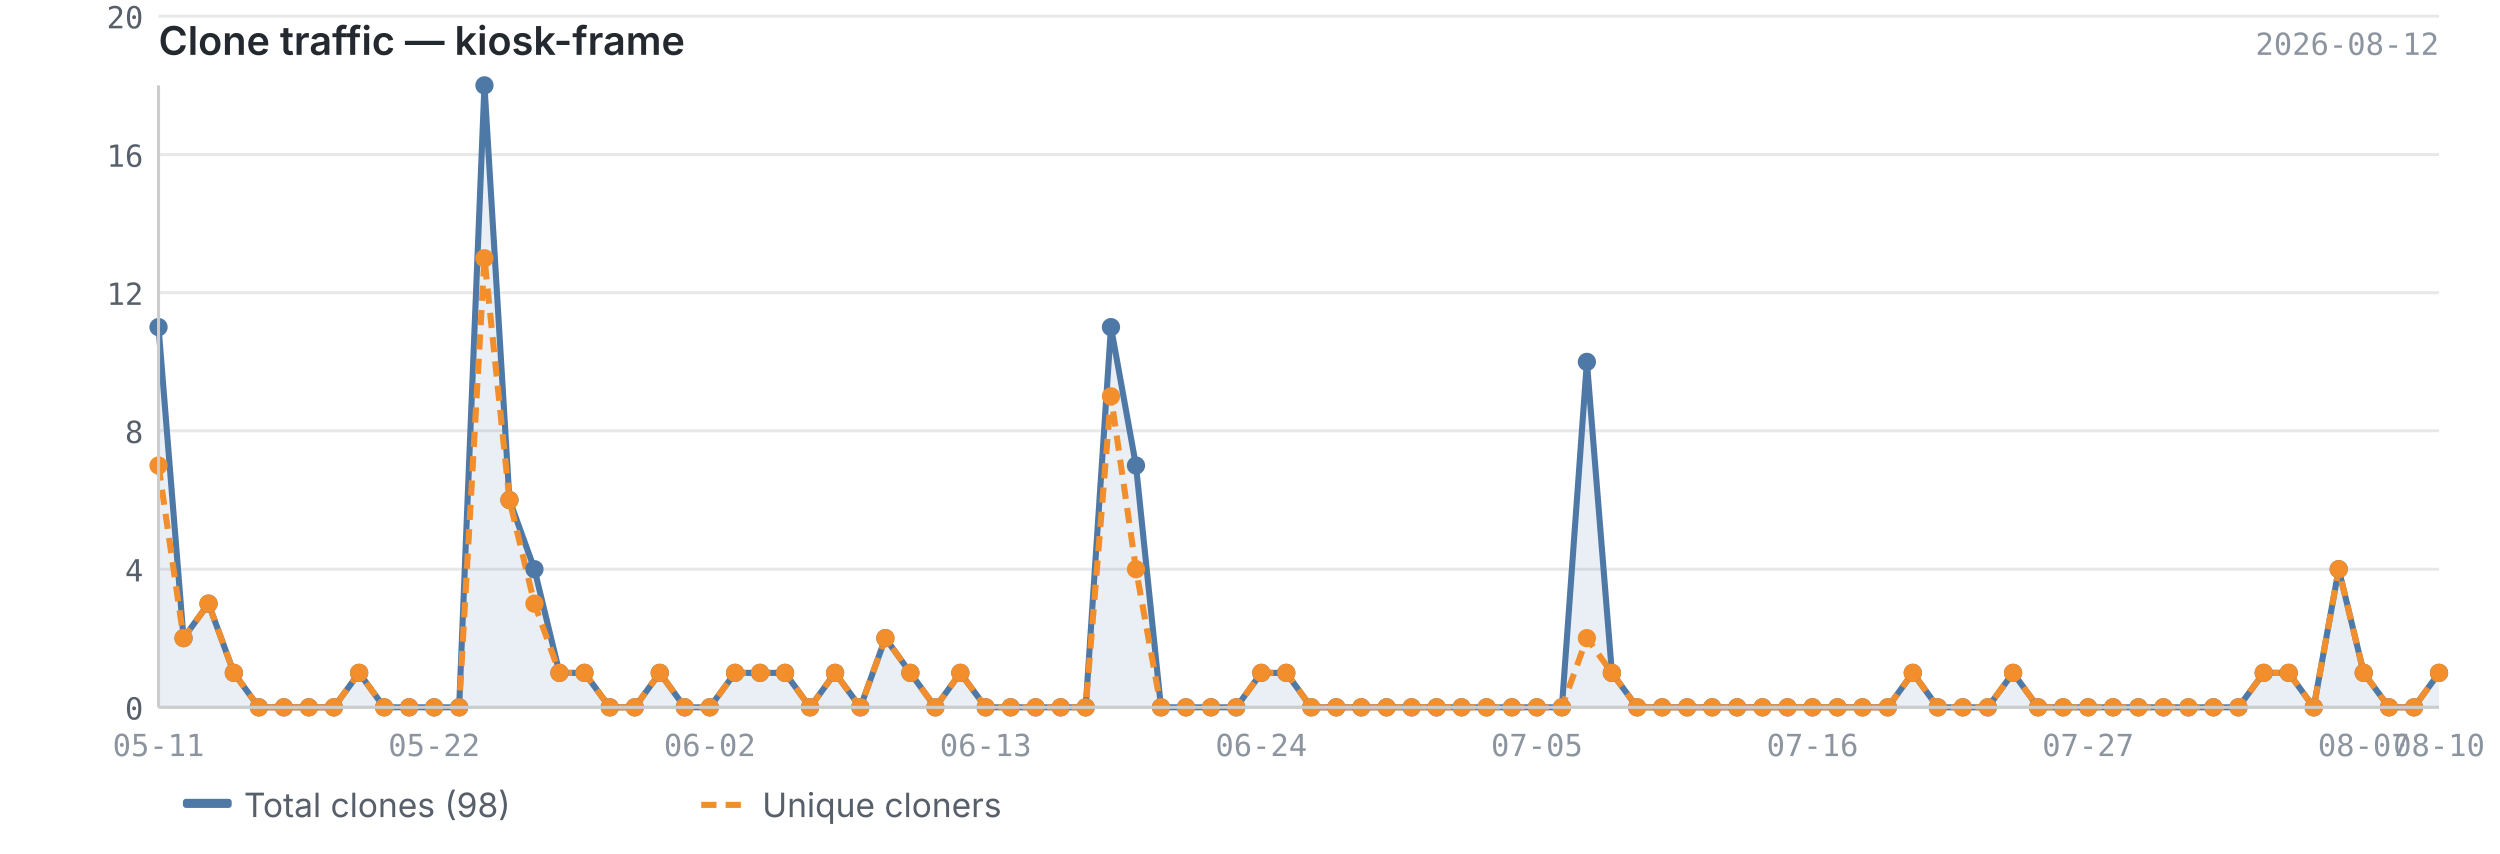
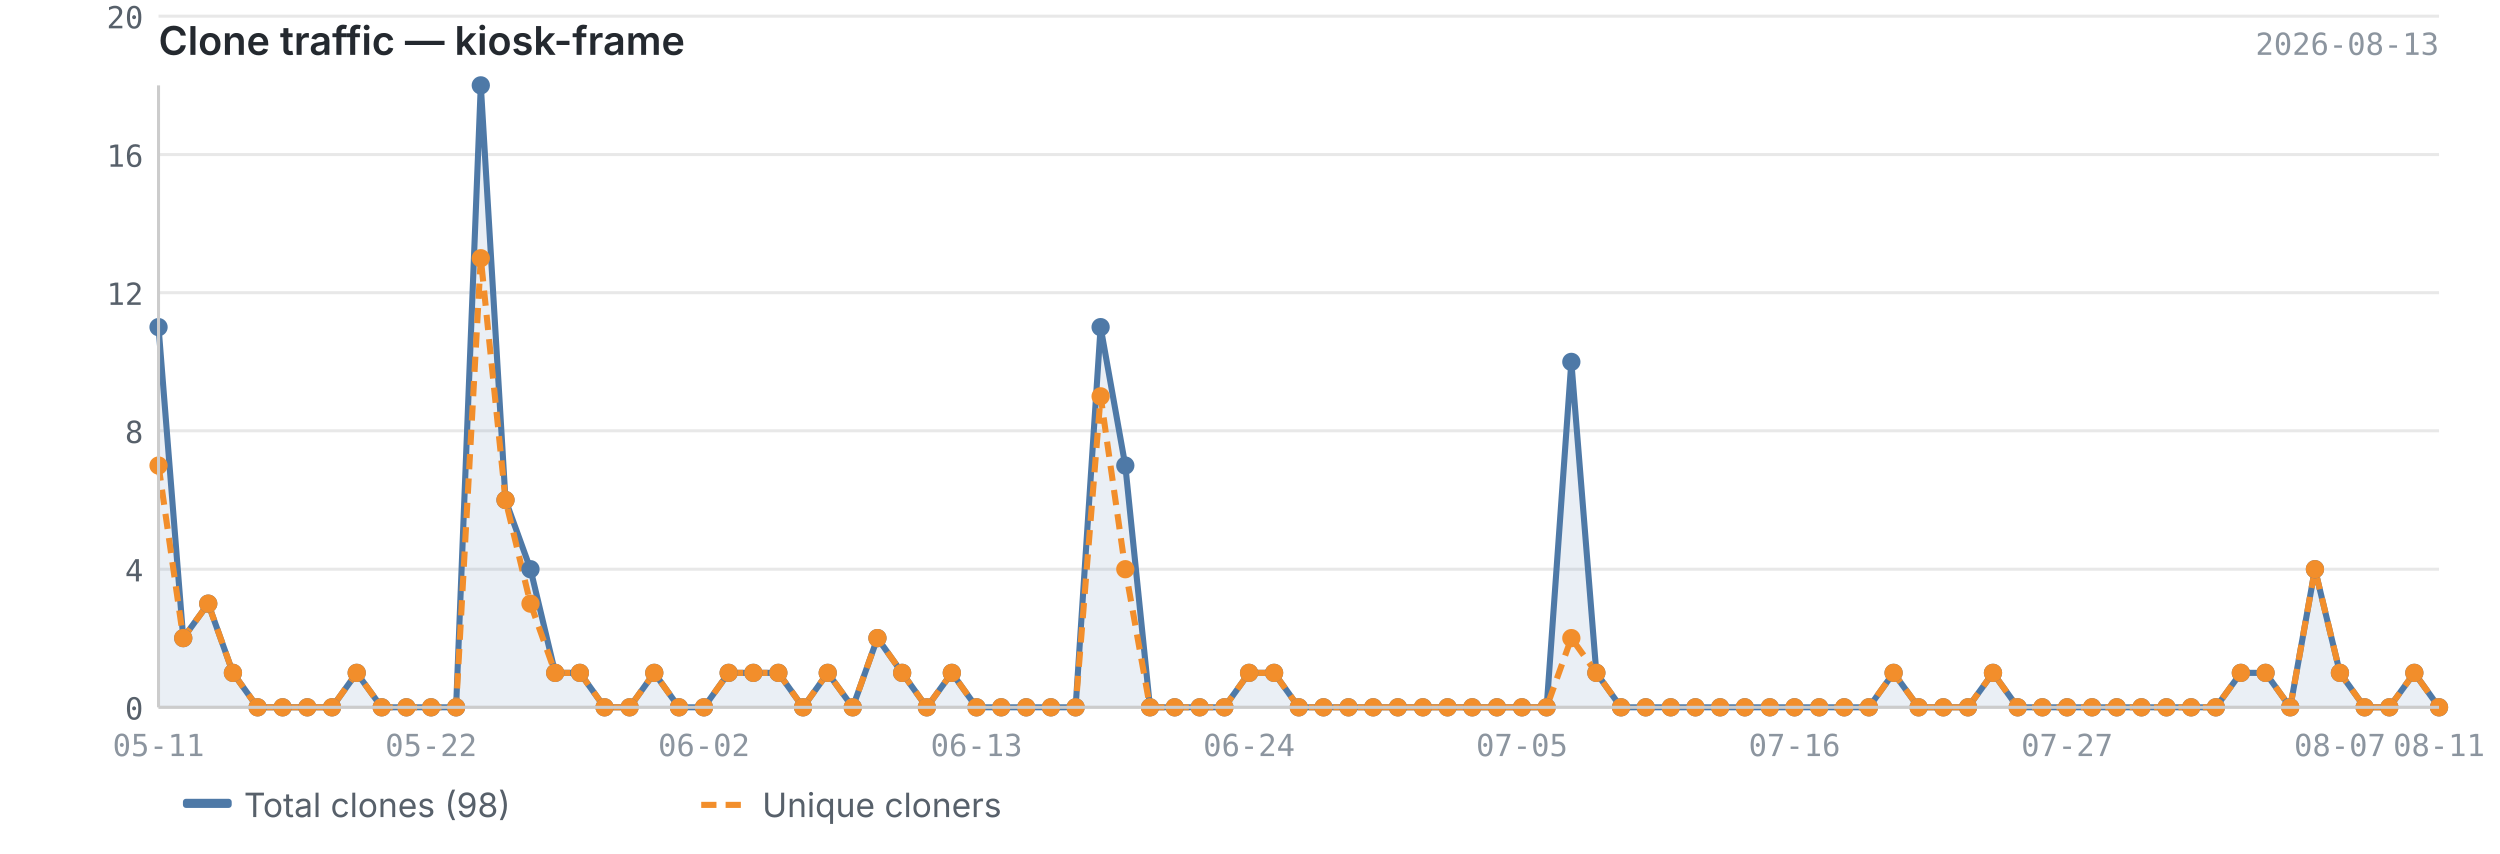
<svg xmlns="http://www.w3.org/2000/svg" viewBox="0 0 820 280" width="820" height="280">
  <text x="52" y="18" font-size="13" font-weight="600" fill="#24292f" font-family="-apple-system, BlinkMacSystemFont, 'Segoe UI', sans-serif">Clone traffic — kiosk-frame</text>
-   <text x="800" y="18" font-size="10" fill="#8c959f" font-family="ui-monospace, SFMono-Regular, 'SF Mono', Menlo, monospace" text-anchor="end">2026-08-12</text>
+   <text x="800" y="18" font-size="10" fill="#8c959f" font-family="ui-monospace, SFMono-Regular, 'SF Mono', Menlo, monospace" text-anchor="end">2026-08-13</text>
  <line x1="52" y1="232.0" x2="800" y2="232.0" stroke="#e8e8e8" stroke-width="1" />
  <line x1="52" y1="186.7" x2="800" y2="186.7" stroke="#e8e8e8" stroke-width="1" />
  <line x1="52" y1="141.3" x2="800" y2="141.3" stroke="#e8e8e8" stroke-width="1" />
  <line x1="52" y1="96.0" x2="800" y2="96.0" stroke="#e8e8e8" stroke-width="1" />
  <line x1="52" y1="50.7" x2="800" y2="50.7" stroke="#e8e8e8" stroke-width="1" />
  <line x1="52" y1="5.3" x2="800" y2="5.3" stroke="#e8e8e8" stroke-width="1" />
-   <path d="M52.0,107.3 L52.0,107.3 L60.2,209.3 L68.4,198.0 L76.7,220.7 L84.9,232.0 L93.1,232.0 L101.3,232.0 L109.5,232.0 L117.8,220.7 L126.0,232.0 L134.2,232.0 L142.4,232.0 L150.6,232.0 L158.9,28.0 L167.1,164.0 L175.3,186.7 L183.5,220.7 L191.7,220.7 L200.0,232.0 L208.2,232.0 L216.4,220.7 L224.6,232.0 L232.8,232.0 L241.1,220.7 L249.3,220.7 L257.5,220.7 L265.7,232.0 L273.9,220.7 L282.2,232.0 L290.4,209.3 L298.6,220.7 L306.8,232.0 L315.0,220.7 L323.3,232.0 L331.5,232.0 L339.7,232.0 L347.9,232.0 L356.1,232.0 L364.4,107.3 L372.6,152.7 L380.8,232.0 L389.0,232.0 L397.2,232.0 L405.5,232.0 L413.7,220.7 L421.9,220.7 L430.1,232.0 L438.3,232.0 L446.5,232.0 L454.8,232.0 L463.0,232.0 L471.2,232.0 L479.4,232.0 L487.6,232.0 L495.9,232.0 L504.1,232.0 L512.3,232.0 L520.5,118.7 L528.7,220.7 L537.0,232.0 L545.2,232.0 L553.4,232.0 L561.6,232.0 L569.8,232.0 L578.1,232.0 L586.3,232.0 L594.5,232.0 L602.7,232.0 L610.9,232.0 L619.2,232.0 L627.4,220.7 L635.6,232.0 L643.8,232.0 L652.0,232.0 L660.3,220.7 L668.5,232.0 L676.7,232.0 L684.9,232.0 L693.1,232.0 L701.4,232.0 L709.6,232.0 L717.8,232.0 L726.0,232.0 L734.2,232.0 L742.5,220.7 L750.7,220.7 L758.9,232.0 L767.1,186.7 L775.3,220.7 L783.6,232.0 L791.8,232.0 L800.0,220.7 L800.0,232.0 L52.0,232.0Z" fill="#4e79a7" opacity="0.12" />
-   <polyline points="52.0,107.3 60.2,209.3 68.4,198.0 76.7,220.7 84.9,232.0 93.1,232.0 101.3,232.0 109.5,232.0 117.8,220.7 126.0,232.0 134.2,232.0 142.4,232.0 150.6,232.0 158.9,28.0 167.1,164.0 175.3,186.7 183.5,220.7 191.7,220.7 200.0,232.0 208.2,232.0 216.4,220.7 224.6,232.0 232.8,232.0 241.1,220.7 249.3,220.7 257.5,220.7 265.7,232.0 273.9,220.7 282.2,232.0 290.4,209.3 298.6,220.7 306.8,232.0 315.0,220.7 323.3,232.0 331.5,232.0 339.7,232.0 347.9,232.0 356.1,232.0 364.4,107.3 372.6,152.7 380.8,232.0 389.0,232.0 397.2,232.0 405.5,232.0 413.7,220.7 421.9,220.7 430.1,232.0 438.3,232.0 446.5,232.0 454.8,232.0 463.0,232.0 471.2,232.0 479.4,232.0 487.6,232.0 495.9,232.0 504.1,232.0 512.3,232.0 520.5,118.7 528.7,220.7 537.0,232.0 545.2,232.0 553.4,232.0 561.6,232.0 569.8,232.0 578.1,232.0 586.3,232.0 594.5,232.0 602.7,232.0 610.9,232.0 619.2,232.0 627.4,220.7 635.6,232.0 643.8,232.0 652.0,232.0 660.3,220.7 668.5,232.0 676.7,232.0 684.9,232.0 693.1,232.0 701.4,232.0 709.6,232.0 717.8,232.0 726.0,232.0 734.2,232.0 742.5,220.7 750.7,220.7 758.9,232.0 767.1,186.7 775.3,220.7 783.6,232.0 791.8,232.0 800.0,220.7" fill="none" stroke="#4e79a7" stroke-width="2" stroke-linejoin="round" />
-   <polyline points="52.0,152.7 60.2,209.3 68.4,198.0 76.7,220.7 84.9,232.0 93.1,232.0 101.3,232.0 109.5,232.0 117.8,220.7 126.0,232.0 134.2,232.0 142.4,232.0 150.6,232.0 158.9,84.7 167.1,164.0 175.3,198.0 183.5,220.7 191.7,220.7 200.0,232.0 208.2,232.0 216.4,220.7 224.6,232.0 232.8,232.0 241.1,220.7 249.3,220.7 257.5,220.7 265.7,232.0 273.9,220.7 282.2,232.0 290.4,209.3 298.6,220.7 306.8,232.0 315.0,220.7 323.3,232.0 331.5,232.0 339.7,232.0 347.9,232.0 356.1,232.0 364.4,130.0 372.6,186.7 380.8,232.0 389.0,232.0 397.2,232.0 405.5,232.0 413.7,220.7 421.9,220.7 430.1,232.0 438.3,232.0 446.5,232.0 454.8,232.0 463.0,232.0 471.2,232.0 479.4,232.0 487.6,232.0 495.9,232.0 504.1,232.0 512.3,232.0 520.5,209.3 528.7,220.7 537.0,232.0 545.2,232.0 553.4,232.0 561.6,232.0 569.8,232.0 578.1,232.0 586.3,232.0 594.5,232.0 602.7,232.0 610.9,232.0 619.2,232.0 627.4,220.7 635.6,232.0 643.8,232.0 652.0,232.0 660.3,220.7 668.5,232.0 676.7,232.0 684.9,232.0 693.1,232.0 701.4,232.0 709.6,232.0 717.8,232.0 726.0,232.0 734.2,232.0 742.5,220.7 750.7,220.7 758.9,232.0 767.1,186.7 775.3,220.7 783.6,232.0 791.8,232.0 800.0,220.7" fill="none" stroke="#f28e2b" stroke-width="2" stroke-linejoin="round" stroke-dasharray="5,3" />
+   <path d="M52.0,107.3 L52.0,107.3 L60.1,209.3 L68.3,198.0 L76.4,220.7 L84.5,232.0 L92.7,232.0 L100.8,232.0 L108.9,232.0 L117.0,220.7 L125.2,232.0 L133.3,232.0 L141.4,232.0 L149.6,232.0 L157.7,28.0 L165.8,164.0 L174.0,186.7 L182.1,220.7 L190.2,220.7 L198.3,232.0 L206.5,232.0 L214.6,220.7 L222.7,232.0 L230.9,232.0 L239.0,220.7 L247.1,220.7 L255.3,220.7 L263.4,232.0 L271.5,220.7 L279.7,232.0 L287.8,209.3 L295.9,220.7 L304.0,232.0 L312.2,220.7 L320.3,232.0 L328.4,232.0 L336.6,232.0 L344.7,232.0 L352.8,232.0 L361.0,107.3 L369.1,152.7 L377.2,232.0 L385.3,232.0 L393.5,232.0 L401.6,232.0 L409.7,220.7 L417.9,220.7 L426.0,232.0 L434.1,232.0 L442.3,232.0 L450.4,232.0 L458.5,232.0 L466.7,232.0 L474.8,232.0 L482.9,232.0 L491.0,232.0 L499.2,232.0 L507.3,232.0 L515.4,118.7 L523.6,220.7 L531.7,232.0 L539.8,232.0 L548.0,232.0 L556.1,232.0 L564.2,232.0 L572.3,232.0 L580.5,232.0 L588.6,232.0 L596.7,232.0 L604.9,232.0 L613.0,232.0 L621.1,220.7 L629.3,232.0 L637.4,232.0 L645.5,232.0 L653.7,220.7 L661.8,232.0 L669.9,232.0 L678.0,232.0 L686.2,232.0 L694.3,232.0 L702.4,232.0 L710.6,232.0 L718.7,232.0 L726.8,232.0 L735.0,220.7 L743.1,220.7 L751.2,232.0 L759.3,186.7 L767.5,220.7 L775.6,232.0 L783.7,232.0 L791.9,220.7 L800.0,232.0 L800.0,232.0 L52.0,232.0Z" fill="#4e79a7" opacity="0.12" />
+   <polyline points="52.0,107.3 60.1,209.3 68.3,198.0 76.4,220.7 84.5,232.0 92.7,232.0 100.8,232.0 108.9,232.0 117.0,220.7 125.2,232.0 133.3,232.0 141.4,232.0 149.6,232.0 157.7,28.0 165.8,164.0 174.0,186.7 182.1,220.7 190.2,220.7 198.3,232.0 206.5,232.0 214.6,220.7 222.7,232.0 230.9,232.0 239.0,220.7 247.1,220.7 255.3,220.7 263.4,232.0 271.5,220.7 279.7,232.0 287.8,209.3 295.9,220.7 304.0,232.0 312.2,220.7 320.3,232.0 328.4,232.0 336.6,232.0 344.7,232.0 352.8,232.0 361.0,107.3 369.1,152.7 377.2,232.0 385.3,232.0 393.5,232.0 401.6,232.0 409.7,220.7 417.9,220.7 426.0,232.0 434.1,232.0 442.3,232.0 450.4,232.0 458.5,232.0 466.7,232.0 474.8,232.0 482.9,232.0 491.0,232.0 499.2,232.0 507.3,232.0 515.4,118.7 523.6,220.7 531.7,232.0 539.8,232.0 548.0,232.0 556.1,232.0 564.2,232.0 572.3,232.0 580.5,232.0 588.6,232.0 596.7,232.0 604.9,232.0 613.0,232.0 621.1,220.7 629.3,232.0 637.4,232.0 645.5,232.0 653.7,220.7 661.8,232.0 669.9,232.0 678.0,232.0 686.2,232.0 694.3,232.0 702.4,232.0 710.6,232.0 718.7,232.0 726.8,232.0 735.0,220.7 743.1,220.7 751.2,232.0 759.3,186.7 767.5,220.7 775.6,232.0 783.7,232.0 791.9,220.7 800.0,232.0" fill="none" stroke="#4e79a7" stroke-width="2" stroke-linejoin="round" />
+   <polyline points="52.0,152.7 60.1,209.3 68.3,198.0 76.4,220.7 84.5,232.0 92.7,232.0 100.8,232.0 108.9,232.0 117.0,220.7 125.2,232.0 133.3,232.0 141.4,232.0 149.6,232.0 157.7,84.7 165.8,164.0 174.0,198.0 182.1,220.7 190.2,220.7 198.3,232.0 206.5,232.0 214.6,220.7 222.7,232.0 230.9,232.0 239.0,220.7 247.1,220.7 255.3,220.7 263.4,232.0 271.5,220.7 279.7,232.0 287.8,209.3 295.9,220.7 304.0,232.0 312.2,220.7 320.3,232.0 328.4,232.0 336.6,232.0 344.7,232.0 352.8,232.0 361.0,130.0 369.1,186.7 377.2,232.0 385.3,232.0 393.5,232.0 401.6,232.0 409.7,220.7 417.9,220.7 426.0,232.0 434.1,232.0 442.3,232.0 450.4,232.0 458.5,232.0 466.7,232.0 474.8,232.0 482.9,232.0 491.0,232.0 499.2,232.0 507.3,232.0 515.4,209.3 523.6,220.7 531.7,232.0 539.8,232.0 548.0,232.0 556.1,232.0 564.2,232.0 572.3,232.0 580.5,232.0 588.6,232.0 596.7,232.0 604.9,232.0 613.0,232.0 621.1,220.7 629.3,232.0 637.4,232.0 645.5,232.0 653.7,220.7 661.8,232.0 669.9,232.0 678.0,232.0 686.2,232.0 694.3,232.0 702.4,232.0 710.6,232.0 718.7,232.0 726.8,232.0 735.0,220.7 743.1,220.7 751.2,232.0 759.3,186.7 767.5,220.7 775.6,232.0 783.7,232.0 791.9,220.7 800.0,232.0" fill="none" stroke="#f28e2b" stroke-width="2" stroke-linejoin="round" stroke-dasharray="5,3" />
  <circle cx="52.0" cy="107.3" r="3" fill="#4e79a7" />
-   <circle cx="60.2" cy="209.3" r="3" fill="#4e79a7" />
-   <circle cx="68.4" cy="198.0" r="3" fill="#4e79a7" />
-   <circle cx="76.7" cy="220.7" r="3" fill="#4e79a7" />
-   <circle cx="84.9" cy="232.0" r="3" fill="#4e79a7" />
-   <circle cx="93.1" cy="232.0" r="3" fill="#4e79a7" />
-   <circle cx="101.3" cy="232.0" r="3" fill="#4e79a7" />
-   <circle cx="109.5" cy="232.0" r="3" fill="#4e79a7" />
-   <circle cx="117.8" cy="220.7" r="3" fill="#4e79a7" />
-   <circle cx="126.0" cy="232.0" r="3" fill="#4e79a7" />
-   <circle cx="134.2" cy="232.0" r="3" fill="#4e79a7" />
-   <circle cx="142.4" cy="232.0" r="3" fill="#4e79a7" />
-   <circle cx="150.6" cy="232.0" r="3" fill="#4e79a7" />
-   <circle cx="158.9" cy="28.0" r="3" fill="#4e79a7" />
-   <circle cx="167.1" cy="164.0" r="3" fill="#4e79a7" />
-   <circle cx="175.3" cy="186.7" r="3" fill="#4e79a7" />
-   <circle cx="183.5" cy="220.7" r="3" fill="#4e79a7" />
-   <circle cx="191.7" cy="220.7" r="3" fill="#4e79a7" />
-   <circle cx="200.0" cy="232.0" r="3" fill="#4e79a7" />
-   <circle cx="208.2" cy="232.0" r="3" fill="#4e79a7" />
-   <circle cx="216.4" cy="220.7" r="3" fill="#4e79a7" />
-   <circle cx="224.6" cy="232.0" r="3" fill="#4e79a7" />
-   <circle cx="232.8" cy="232.0" r="3" fill="#4e79a7" />
-   <circle cx="241.1" cy="220.7" r="3" fill="#4e79a7" />
-   <circle cx="249.3" cy="220.7" r="3" fill="#4e79a7" />
-   <circle cx="257.5" cy="220.7" r="3" fill="#4e79a7" />
-   <circle cx="265.7" cy="232.0" r="3" fill="#4e79a7" />
-   <circle cx="273.9" cy="220.7" r="3" fill="#4e79a7" />
-   <circle cx="282.2" cy="232.0" r="3" fill="#4e79a7" />
-   <circle cx="290.4" cy="209.3" r="3" fill="#4e79a7" />
-   <circle cx="298.6" cy="220.7" r="3" fill="#4e79a7" />
-   <circle cx="306.8" cy="232.0" r="3" fill="#4e79a7" />
-   <circle cx="315.0" cy="220.7" r="3" fill="#4e79a7" />
-   <circle cx="323.3" cy="232.0" r="3" fill="#4e79a7" />
-   <circle cx="331.5" cy="232.0" r="3" fill="#4e79a7" />
-   <circle cx="339.7" cy="232.0" r="3" fill="#4e79a7" />
-   <circle cx="347.9" cy="232.0" r="3" fill="#4e79a7" />
-   <circle cx="356.1" cy="232.0" r="3" fill="#4e79a7" />
-   <circle cx="364.4" cy="107.3" r="3" fill="#4e79a7" />
-   <circle cx="372.6" cy="152.7" r="3" fill="#4e79a7" />
-   <circle cx="380.8" cy="232.0" r="3" fill="#4e79a7" />
-   <circle cx="389.0" cy="232.0" r="3" fill="#4e79a7" />
-   <circle cx="397.2" cy="232.0" r="3" fill="#4e79a7" />
-   <circle cx="405.5" cy="232.0" r="3" fill="#4e79a7" />
-   <circle cx="413.7" cy="220.7" r="3" fill="#4e79a7" />
-   <circle cx="421.9" cy="220.7" r="3" fill="#4e79a7" />
-   <circle cx="430.1" cy="232.0" r="3" fill="#4e79a7" />
-   <circle cx="438.3" cy="232.0" r="3" fill="#4e79a7" />
-   <circle cx="446.5" cy="232.0" r="3" fill="#4e79a7" />
-   <circle cx="454.8" cy="232.0" r="3" fill="#4e79a7" />
-   <circle cx="463.0" cy="232.0" r="3" fill="#4e79a7" />
-   <circle cx="471.2" cy="232.0" r="3" fill="#4e79a7" />
-   <circle cx="479.4" cy="232.0" r="3" fill="#4e79a7" />
-   <circle cx="487.6" cy="232.0" r="3" fill="#4e79a7" />
-   <circle cx="495.9" cy="232.0" r="3" fill="#4e79a7" />
-   <circle cx="504.1" cy="232.0" r="3" fill="#4e79a7" />
-   <circle cx="512.3" cy="232.0" r="3" fill="#4e79a7" />
-   <circle cx="520.5" cy="118.7" r="3" fill="#4e79a7" />
-   <circle cx="528.7" cy="220.7" r="3" fill="#4e79a7" />
-   <circle cx="537.0" cy="232.0" r="3" fill="#4e79a7" />
-   <circle cx="545.2" cy="232.0" r="3" fill="#4e79a7" />
-   <circle cx="553.4" cy="232.0" r="3" fill="#4e79a7" />
-   <circle cx="561.6" cy="232.0" r="3" fill="#4e79a7" />
-   <circle cx="569.8" cy="232.0" r="3" fill="#4e79a7" />
-   <circle cx="578.1" cy="232.0" r="3" fill="#4e79a7" />
-   <circle cx="586.3" cy="232.0" r="3" fill="#4e79a7" />
-   <circle cx="594.5" cy="232.0" r="3" fill="#4e79a7" />
-   <circle cx="602.7" cy="232.0" r="3" fill="#4e79a7" />
-   <circle cx="610.9" cy="232.0" r="3" fill="#4e79a7" />
-   <circle cx="619.2" cy="232.0" r="3" fill="#4e79a7" />
-   <circle cx="627.4" cy="220.7" r="3" fill="#4e79a7" />
-   <circle cx="635.6" cy="232.0" r="3" fill="#4e79a7" />
-   <circle cx="643.8" cy="232.0" r="3" fill="#4e79a7" />
-   <circle cx="652.0" cy="232.0" r="3" fill="#4e79a7" />
-   <circle cx="660.3" cy="220.7" r="3" fill="#4e79a7" />
-   <circle cx="668.5" cy="232.0" r="3" fill="#4e79a7" />
-   <circle cx="676.7" cy="232.0" r="3" fill="#4e79a7" />
-   <circle cx="684.9" cy="232.0" r="3" fill="#4e79a7" />
-   <circle cx="693.1" cy="232.0" r="3" fill="#4e79a7" />
-   <circle cx="701.4" cy="232.0" r="3" fill="#4e79a7" />
-   <circle cx="709.6" cy="232.0" r="3" fill="#4e79a7" />
-   <circle cx="717.8" cy="232.0" r="3" fill="#4e79a7" />
-   <circle cx="726.0" cy="232.0" r="3" fill="#4e79a7" />
-   <circle cx="734.2" cy="232.0" r="3" fill="#4e79a7" />
-   <circle cx="742.5" cy="220.7" r="3" fill="#4e79a7" />
-   <circle cx="750.7" cy="220.7" r="3" fill="#4e79a7" />
-   <circle cx="758.9" cy="232.0" r="3" fill="#4e79a7" />
-   <circle cx="767.1" cy="186.7" r="3" fill="#4e79a7" />
-   <circle cx="775.3" cy="220.7" r="3" fill="#4e79a7" />
-   <circle cx="783.6" cy="232.0" r="3" fill="#4e79a7" />
-   <circle cx="791.8" cy="232.0" r="3" fill="#4e79a7" />
-   <circle cx="800.0" cy="220.7" r="3" fill="#4e79a7" />
+   <circle cx="60.1" cy="209.3" r="3" fill="#4e79a7" />
+   <circle cx="68.3" cy="198.0" r="3" fill="#4e79a7" />
+   <circle cx="76.4" cy="220.7" r="3" fill="#4e79a7" />
+   <circle cx="84.5" cy="232.0" r="3" fill="#4e79a7" />
+   <circle cx="92.7" cy="232.0" r="3" fill="#4e79a7" />
+   <circle cx="100.8" cy="232.0" r="3" fill="#4e79a7" />
+   <circle cx="108.9" cy="232.0" r="3" fill="#4e79a7" />
+   <circle cx="117.0" cy="220.7" r="3" fill="#4e79a7" />
+   <circle cx="125.2" cy="232.0" r="3" fill="#4e79a7" />
+   <circle cx="133.3" cy="232.0" r="3" fill="#4e79a7" />
+   <circle cx="141.4" cy="232.0" r="3" fill="#4e79a7" />
+   <circle cx="149.6" cy="232.0" r="3" fill="#4e79a7" />
+   <circle cx="157.7" cy="28.0" r="3" fill="#4e79a7" />
+   <circle cx="165.8" cy="164.0" r="3" fill="#4e79a7" />
+   <circle cx="174.0" cy="186.7" r="3" fill="#4e79a7" />
+   <circle cx="182.1" cy="220.7" r="3" fill="#4e79a7" />
+   <circle cx="190.2" cy="220.7" r="3" fill="#4e79a7" />
+   <circle cx="198.3" cy="232.0" r="3" fill="#4e79a7" />
+   <circle cx="206.5" cy="232.0" r="3" fill="#4e79a7" />
+   <circle cx="214.6" cy="220.7" r="3" fill="#4e79a7" />
+   <circle cx="222.7" cy="232.0" r="3" fill="#4e79a7" />
+   <circle cx="230.9" cy="232.0" r="3" fill="#4e79a7" />
+   <circle cx="239.0" cy="220.7" r="3" fill="#4e79a7" />
+   <circle cx="247.1" cy="220.7" r="3" fill="#4e79a7" />
+   <circle cx="255.3" cy="220.7" r="3" fill="#4e79a7" />
+   <circle cx="263.4" cy="232.0" r="3" fill="#4e79a7" />
+   <circle cx="271.5" cy="220.7" r="3" fill="#4e79a7" />
+   <circle cx="279.7" cy="232.0" r="3" fill="#4e79a7" />
+   <circle cx="287.8" cy="209.3" r="3" fill="#4e79a7" />
+   <circle cx="295.9" cy="220.7" r="3" fill="#4e79a7" />
+   <circle cx="304.0" cy="232.0" r="3" fill="#4e79a7" />
+   <circle cx="312.2" cy="220.7" r="3" fill="#4e79a7" />
+   <circle cx="320.3" cy="232.0" r="3" fill="#4e79a7" />
+   <circle cx="328.4" cy="232.0" r="3" fill="#4e79a7" />
+   <circle cx="336.6" cy="232.0" r="3" fill="#4e79a7" />
+   <circle cx="344.7" cy="232.0" r="3" fill="#4e79a7" />
+   <circle cx="352.8" cy="232.0" r="3" fill="#4e79a7" />
+   <circle cx="361.0" cy="107.3" r="3" fill="#4e79a7" />
+   <circle cx="369.1" cy="152.7" r="3" fill="#4e79a7" />
+   <circle cx="377.2" cy="232.0" r="3" fill="#4e79a7" />
+   <circle cx="385.3" cy="232.0" r="3" fill="#4e79a7" />
+   <circle cx="393.5" cy="232.0" r="3" fill="#4e79a7" />
+   <circle cx="401.6" cy="232.0" r="3" fill="#4e79a7" />
+   <circle cx="409.7" cy="220.7" r="3" fill="#4e79a7" />
+   <circle cx="417.9" cy="220.7" r="3" fill="#4e79a7" />
+   <circle cx="426.0" cy="232.0" r="3" fill="#4e79a7" />
+   <circle cx="434.1" cy="232.0" r="3" fill="#4e79a7" />
+   <circle cx="442.3" cy="232.0" r="3" fill="#4e79a7" />
+   <circle cx="450.4" cy="232.0" r="3" fill="#4e79a7" />
+   <circle cx="458.5" cy="232.0" r="3" fill="#4e79a7" />
+   <circle cx="466.7" cy="232.0" r="3" fill="#4e79a7" />
+   <circle cx="474.8" cy="232.0" r="3" fill="#4e79a7" />
+   <circle cx="482.9" cy="232.0" r="3" fill="#4e79a7" />
+   <circle cx="491.0" cy="232.0" r="3" fill="#4e79a7" />
+   <circle cx="499.2" cy="232.0" r="3" fill="#4e79a7" />
+   <circle cx="507.3" cy="232.0" r="3" fill="#4e79a7" />
+   <circle cx="515.4" cy="118.7" r="3" fill="#4e79a7" />
+   <circle cx="523.6" cy="220.7" r="3" fill="#4e79a7" />
+   <circle cx="531.7" cy="232.0" r="3" fill="#4e79a7" />
+   <circle cx="539.8" cy="232.0" r="3" fill="#4e79a7" />
+   <circle cx="548.0" cy="232.0" r="3" fill="#4e79a7" />
+   <circle cx="556.1" cy="232.0" r="3" fill="#4e79a7" />
+   <circle cx="564.2" cy="232.0" r="3" fill="#4e79a7" />
+   <circle cx="572.3" cy="232.0" r="3" fill="#4e79a7" />
+   <circle cx="580.5" cy="232.0" r="3" fill="#4e79a7" />
+   <circle cx="588.6" cy="232.0" r="3" fill="#4e79a7" />
+   <circle cx="596.7" cy="232.0" r="3" fill="#4e79a7" />
+   <circle cx="604.9" cy="232.0" r="3" fill="#4e79a7" />
+   <circle cx="613.0" cy="232.0" r="3" fill="#4e79a7" />
+   <circle cx="621.1" cy="220.7" r="3" fill="#4e79a7" />
+   <circle cx="629.3" cy="232.0" r="3" fill="#4e79a7" />
+   <circle cx="637.4" cy="232.0" r="3" fill="#4e79a7" />
+   <circle cx="645.5" cy="232.0" r="3" fill="#4e79a7" />
+   <circle cx="653.7" cy="220.7" r="3" fill="#4e79a7" />
+   <circle cx="661.8" cy="232.0" r="3" fill="#4e79a7" />
+   <circle cx="669.9" cy="232.0" r="3" fill="#4e79a7" />
+   <circle cx="678.0" cy="232.0" r="3" fill="#4e79a7" />
+   <circle cx="686.2" cy="232.0" r="3" fill="#4e79a7" />
+   <circle cx="694.3" cy="232.0" r="3" fill="#4e79a7" />
+   <circle cx="702.4" cy="232.0" r="3" fill="#4e79a7" />
+   <circle cx="710.6" cy="232.0" r="3" fill="#4e79a7" />
+   <circle cx="718.7" cy="232.0" r="3" fill="#4e79a7" />
+   <circle cx="726.8" cy="232.0" r="3" fill="#4e79a7" />
+   <circle cx="735.0" cy="220.7" r="3" fill="#4e79a7" />
+   <circle cx="743.1" cy="220.7" r="3" fill="#4e79a7" />
+   <circle cx="751.2" cy="232.0" r="3" fill="#4e79a7" />
+   <circle cx="759.3" cy="186.7" r="3" fill="#4e79a7" />
+   <circle cx="767.5" cy="220.7" r="3" fill="#4e79a7" />
+   <circle cx="775.6" cy="232.0" r="3" fill="#4e79a7" />
+   <circle cx="783.7" cy="232.0" r="3" fill="#4e79a7" />
+   <circle cx="791.9" cy="220.7" r="3" fill="#4e79a7" />
+   <circle cx="800.0" cy="232.0" r="3" fill="#4e79a7" />
  <circle cx="52.0" cy="152.7" r="3" fill="#f28e2b" />
-   <circle cx="60.2" cy="209.3" r="3" fill="#f28e2b" />
-   <circle cx="68.4" cy="198.0" r="3" fill="#f28e2b" />
-   <circle cx="76.7" cy="220.7" r="3" fill="#f28e2b" />
-   <circle cx="84.9" cy="232.0" r="3" fill="#f28e2b" />
-   <circle cx="93.1" cy="232.0" r="3" fill="#f28e2b" />
-   <circle cx="101.3" cy="232.0" r="3" fill="#f28e2b" />
-   <circle cx="109.5" cy="232.0" r="3" fill="#f28e2b" />
-   <circle cx="117.8" cy="220.7" r="3" fill="#f28e2b" />
-   <circle cx="126.0" cy="232.0" r="3" fill="#f28e2b" />
-   <circle cx="134.2" cy="232.0" r="3" fill="#f28e2b" />
-   <circle cx="142.4" cy="232.0" r="3" fill="#f28e2b" />
-   <circle cx="150.6" cy="232.0" r="3" fill="#f28e2b" />
-   <circle cx="158.9" cy="84.7" r="3" fill="#f28e2b" />
-   <circle cx="167.1" cy="164.0" r="3" fill="#f28e2b" />
-   <circle cx="175.3" cy="198.0" r="3" fill="#f28e2b" />
-   <circle cx="183.5" cy="220.7" r="3" fill="#f28e2b" />
-   <circle cx="191.7" cy="220.7" r="3" fill="#f28e2b" />
-   <circle cx="200.0" cy="232.0" r="3" fill="#f28e2b" />
-   <circle cx="208.2" cy="232.0" r="3" fill="#f28e2b" />
-   <circle cx="216.4" cy="220.7" r="3" fill="#f28e2b" />
-   <circle cx="224.6" cy="232.0" r="3" fill="#f28e2b" />
-   <circle cx="232.8" cy="232.0" r="3" fill="#f28e2b" />
-   <circle cx="241.1" cy="220.7" r="3" fill="#f28e2b" />
-   <circle cx="249.3" cy="220.7" r="3" fill="#f28e2b" />
-   <circle cx="257.5" cy="220.7" r="3" fill="#f28e2b" />
-   <circle cx="265.7" cy="232.0" r="3" fill="#f28e2b" />
-   <circle cx="273.9" cy="220.7" r="3" fill="#f28e2b" />
-   <circle cx="282.2" cy="232.0" r="3" fill="#f28e2b" />
-   <circle cx="290.4" cy="209.3" r="3" fill="#f28e2b" />
-   <circle cx="298.6" cy="220.7" r="3" fill="#f28e2b" />
-   <circle cx="306.8" cy="232.0" r="3" fill="#f28e2b" />
-   <circle cx="315.0" cy="220.7" r="3" fill="#f28e2b" />
-   <circle cx="323.3" cy="232.0" r="3" fill="#f28e2b" />
-   <circle cx="331.5" cy="232.0" r="3" fill="#f28e2b" />
-   <circle cx="339.7" cy="232.0" r="3" fill="#f28e2b" />
-   <circle cx="347.9" cy="232.0" r="3" fill="#f28e2b" />
-   <circle cx="356.1" cy="232.0" r="3" fill="#f28e2b" />
-   <circle cx="364.4" cy="130.0" r="3" fill="#f28e2b" />
-   <circle cx="372.6" cy="186.7" r="3" fill="#f28e2b" />
-   <circle cx="380.8" cy="232.0" r="3" fill="#f28e2b" />
-   <circle cx="389.0" cy="232.0" r="3" fill="#f28e2b" />
-   <circle cx="397.2" cy="232.0" r="3" fill="#f28e2b" />
-   <circle cx="405.5" cy="232.0" r="3" fill="#f28e2b" />
-   <circle cx="413.7" cy="220.7" r="3" fill="#f28e2b" />
-   <circle cx="421.9" cy="220.7" r="3" fill="#f28e2b" />
-   <circle cx="430.1" cy="232.0" r="3" fill="#f28e2b" />
-   <circle cx="438.3" cy="232.0" r="3" fill="#f28e2b" />
-   <circle cx="446.5" cy="232.0" r="3" fill="#f28e2b" />
-   <circle cx="454.8" cy="232.0" r="3" fill="#f28e2b" />
-   <circle cx="463.0" cy="232.0" r="3" fill="#f28e2b" />
-   <circle cx="471.2" cy="232.0" r="3" fill="#f28e2b" />
-   <circle cx="479.4" cy="232.0" r="3" fill="#f28e2b" />
-   <circle cx="487.6" cy="232.0" r="3" fill="#f28e2b" />
-   <circle cx="495.9" cy="232.0" r="3" fill="#f28e2b" />
-   <circle cx="504.1" cy="232.0" r="3" fill="#f28e2b" />
-   <circle cx="512.3" cy="232.0" r="3" fill="#f28e2b" />
-   <circle cx="520.5" cy="209.3" r="3" fill="#f28e2b" />
-   <circle cx="528.7" cy="220.7" r="3" fill="#f28e2b" />
-   <circle cx="537.0" cy="232.0" r="3" fill="#f28e2b" />
-   <circle cx="545.2" cy="232.0" r="3" fill="#f28e2b" />
-   <circle cx="553.4" cy="232.0" r="3" fill="#f28e2b" />
-   <circle cx="561.6" cy="232.0" r="3" fill="#f28e2b" />
-   <circle cx="569.8" cy="232.0" r="3" fill="#f28e2b" />
-   <circle cx="578.1" cy="232.0" r="3" fill="#f28e2b" />
-   <circle cx="586.3" cy="232.0" r="3" fill="#f28e2b" />
-   <circle cx="594.5" cy="232.0" r="3" fill="#f28e2b" />
-   <circle cx="602.7" cy="232.0" r="3" fill="#f28e2b" />
-   <circle cx="610.9" cy="232.0" r="3" fill="#f28e2b" />
-   <circle cx="619.2" cy="232.0" r="3" fill="#f28e2b" />
-   <circle cx="627.4" cy="220.7" r="3" fill="#f28e2b" />
-   <circle cx="635.6" cy="232.0" r="3" fill="#f28e2b" />
-   <circle cx="643.8" cy="232.0" r="3" fill="#f28e2b" />
-   <circle cx="652.0" cy="232.0" r="3" fill="#f28e2b" />
-   <circle cx="660.3" cy="220.7" r="3" fill="#f28e2b" />
-   <circle cx="668.5" cy="232.0" r="3" fill="#f28e2b" />
-   <circle cx="676.7" cy="232.0" r="3" fill="#f28e2b" />
-   <circle cx="684.9" cy="232.0" r="3" fill="#f28e2b" />
-   <circle cx="693.1" cy="232.0" r="3" fill="#f28e2b" />
-   <circle cx="701.4" cy="232.0" r="3" fill="#f28e2b" />
-   <circle cx="709.6" cy="232.0" r="3" fill="#f28e2b" />
-   <circle cx="717.8" cy="232.0" r="3" fill="#f28e2b" />
-   <circle cx="726.0" cy="232.0" r="3" fill="#f28e2b" />
-   <circle cx="734.2" cy="232.0" r="3" fill="#f28e2b" />
-   <circle cx="742.5" cy="220.7" r="3" fill="#f28e2b" />
-   <circle cx="750.7" cy="220.7" r="3" fill="#f28e2b" />
-   <circle cx="758.9" cy="232.0" r="3" fill="#f28e2b" />
-   <circle cx="767.1" cy="186.7" r="3" fill="#f28e2b" />
-   <circle cx="775.3" cy="220.7" r="3" fill="#f28e2b" />
-   <circle cx="783.6" cy="232.0" r="3" fill="#f28e2b" />
-   <circle cx="791.8" cy="232.0" r="3" fill="#f28e2b" />
-   <circle cx="800.0" cy="220.7" r="3" fill="#f28e2b" />
+   <circle cx="60.1" cy="209.3" r="3" fill="#f28e2b" />
+   <circle cx="68.3" cy="198.0" r="3" fill="#f28e2b" />
+   <circle cx="76.4" cy="220.7" r="3" fill="#f28e2b" />
+   <circle cx="84.5" cy="232.0" r="3" fill="#f28e2b" />
+   <circle cx="92.7" cy="232.0" r="3" fill="#f28e2b" />
+   <circle cx="100.8" cy="232.0" r="3" fill="#f28e2b" />
+   <circle cx="108.9" cy="232.0" r="3" fill="#f28e2b" />
+   <circle cx="117.0" cy="220.7" r="3" fill="#f28e2b" />
+   <circle cx="125.2" cy="232.0" r="3" fill="#f28e2b" />
+   <circle cx="133.3" cy="232.0" r="3" fill="#f28e2b" />
+   <circle cx="141.4" cy="232.0" r="3" fill="#f28e2b" />
+   <circle cx="149.6" cy="232.0" r="3" fill="#f28e2b" />
+   <circle cx="157.7" cy="84.7" r="3" fill="#f28e2b" />
+   <circle cx="165.8" cy="164.0" r="3" fill="#f28e2b" />
+   <circle cx="174.0" cy="198.0" r="3" fill="#f28e2b" />
+   <circle cx="182.1" cy="220.7" r="3" fill="#f28e2b" />
+   <circle cx="190.2" cy="220.7" r="3" fill="#f28e2b" />
+   <circle cx="198.3" cy="232.0" r="3" fill="#f28e2b" />
+   <circle cx="206.5" cy="232.0" r="3" fill="#f28e2b" />
+   <circle cx="214.6" cy="220.7" r="3" fill="#f28e2b" />
+   <circle cx="222.7" cy="232.0" r="3" fill="#f28e2b" />
+   <circle cx="230.9" cy="232.0" r="3" fill="#f28e2b" />
+   <circle cx="239.0" cy="220.7" r="3" fill="#f28e2b" />
+   <circle cx="247.1" cy="220.7" r="3" fill="#f28e2b" />
+   <circle cx="255.3" cy="220.7" r="3" fill="#f28e2b" />
+   <circle cx="263.4" cy="232.0" r="3" fill="#f28e2b" />
+   <circle cx="271.5" cy="220.7" r="3" fill="#f28e2b" />
+   <circle cx="279.7" cy="232.0" r="3" fill="#f28e2b" />
+   <circle cx="287.8" cy="209.3" r="3" fill="#f28e2b" />
+   <circle cx="295.9" cy="220.7" r="3" fill="#f28e2b" />
+   <circle cx="304.0" cy="232.0" r="3" fill="#f28e2b" />
+   <circle cx="312.2" cy="220.7" r="3" fill="#f28e2b" />
+   <circle cx="320.3" cy="232.0" r="3" fill="#f28e2b" />
+   <circle cx="328.4" cy="232.0" r="3" fill="#f28e2b" />
+   <circle cx="336.6" cy="232.0" r="3" fill="#f28e2b" />
+   <circle cx="344.7" cy="232.0" r="3" fill="#f28e2b" />
+   <circle cx="352.8" cy="232.0" r="3" fill="#f28e2b" />
+   <circle cx="361.0" cy="130.0" r="3" fill="#f28e2b" />
+   <circle cx="369.1" cy="186.7" r="3" fill="#f28e2b" />
+   <circle cx="377.2" cy="232.0" r="3" fill="#f28e2b" />
+   <circle cx="385.3" cy="232.0" r="3" fill="#f28e2b" />
+   <circle cx="393.5" cy="232.0" r="3" fill="#f28e2b" />
+   <circle cx="401.6" cy="232.0" r="3" fill="#f28e2b" />
+   <circle cx="409.7" cy="220.7" r="3" fill="#f28e2b" />
+   <circle cx="417.9" cy="220.7" r="3" fill="#f28e2b" />
+   <circle cx="426.0" cy="232.0" r="3" fill="#f28e2b" />
+   <circle cx="434.1" cy="232.0" r="3" fill="#f28e2b" />
+   <circle cx="442.3" cy="232.0" r="3" fill="#f28e2b" />
+   <circle cx="450.4" cy="232.0" r="3" fill="#f28e2b" />
+   <circle cx="458.5" cy="232.0" r="3" fill="#f28e2b" />
+   <circle cx="466.7" cy="232.0" r="3" fill="#f28e2b" />
+   <circle cx="474.8" cy="232.0" r="3" fill="#f28e2b" />
+   <circle cx="482.9" cy="232.0" r="3" fill="#f28e2b" />
+   <circle cx="491.0" cy="232.0" r="3" fill="#f28e2b" />
+   <circle cx="499.2" cy="232.0" r="3" fill="#f28e2b" />
+   <circle cx="507.3" cy="232.0" r="3" fill="#f28e2b" />
+   <circle cx="515.4" cy="209.3" r="3" fill="#f28e2b" />
+   <circle cx="523.6" cy="220.7" r="3" fill="#f28e2b" />
+   <circle cx="531.7" cy="232.0" r="3" fill="#f28e2b" />
+   <circle cx="539.8" cy="232.0" r="3" fill="#f28e2b" />
+   <circle cx="548.0" cy="232.0" r="3" fill="#f28e2b" />
+   <circle cx="556.1" cy="232.0" r="3" fill="#f28e2b" />
+   <circle cx="564.2" cy="232.0" r="3" fill="#f28e2b" />
+   <circle cx="572.3" cy="232.0" r="3" fill="#f28e2b" />
+   <circle cx="580.5" cy="232.0" r="3" fill="#f28e2b" />
+   <circle cx="588.6" cy="232.0" r="3" fill="#f28e2b" />
+   <circle cx="596.7" cy="232.0" r="3" fill="#f28e2b" />
+   <circle cx="604.9" cy="232.0" r="3" fill="#f28e2b" />
+   <circle cx="613.0" cy="232.0" r="3" fill="#f28e2b" />
+   <circle cx="621.1" cy="220.7" r="3" fill="#f28e2b" />
+   <circle cx="629.3" cy="232.0" r="3" fill="#f28e2b" />
+   <circle cx="637.4" cy="232.0" r="3" fill="#f28e2b" />
+   <circle cx="645.5" cy="232.0" r="3" fill="#f28e2b" />
+   <circle cx="653.7" cy="220.7" r="3" fill="#f28e2b" />
+   <circle cx="661.8" cy="232.0" r="3" fill="#f28e2b" />
+   <circle cx="669.9" cy="232.0" r="3" fill="#f28e2b" />
+   <circle cx="678.0" cy="232.0" r="3" fill="#f28e2b" />
+   <circle cx="686.2" cy="232.0" r="3" fill="#f28e2b" />
+   <circle cx="694.3" cy="232.0" r="3" fill="#f28e2b" />
+   <circle cx="702.4" cy="232.0" r="3" fill="#f28e2b" />
+   <circle cx="710.6" cy="232.0" r="3" fill="#f28e2b" />
+   <circle cx="718.7" cy="232.0" r="3" fill="#f28e2b" />
+   <circle cx="726.8" cy="232.0" r="3" fill="#f28e2b" />
+   <circle cx="735.0" cy="220.7" r="3" fill="#f28e2b" />
+   <circle cx="743.1" cy="220.7" r="3" fill="#f28e2b" />
+   <circle cx="751.2" cy="232.0" r="3" fill="#f28e2b" />
+   <circle cx="759.3" cy="186.7" r="3" fill="#f28e2b" />
+   <circle cx="767.5" cy="220.7" r="3" fill="#f28e2b" />
+   <circle cx="775.6" cy="232.0" r="3" fill="#f28e2b" />
+   <circle cx="783.7" cy="232.0" r="3" fill="#f28e2b" />
+   <circle cx="791.9" cy="220.7" r="3" fill="#f28e2b" />
+   <circle cx="800.0" cy="232.0" r="3" fill="#f28e2b" />
  <line x1="52" y1="28" x2="52" y2="232" stroke="#cccccc" stroke-width="1" />
  <line x1="52" y1="232" x2="800" y2="232" stroke="#cccccc" stroke-width="1" />
  <text x="47" y="236.0" text-anchor="end" font-size="10" fill="#57606a" font-family="ui-monospace, SFMono-Regular, 'SF Mono', Menlo, monospace">0</text>
  <text x="47" y="190.7" text-anchor="end" font-size="10" fill="#57606a" font-family="ui-monospace, SFMono-Regular, 'SF Mono', Menlo, monospace">4</text>
  <text x="47" y="145.3" text-anchor="end" font-size="10" fill="#57606a" font-family="ui-monospace, SFMono-Regular, 'SF Mono', Menlo, monospace">8</text>
  <text x="47" y="100.0" text-anchor="end" font-size="10" fill="#57606a" font-family="ui-monospace, SFMono-Regular, 'SF Mono', Menlo, monospace">12</text>
  <text x="47" y="54.7" text-anchor="end" font-size="10" fill="#57606a" font-family="ui-monospace, SFMono-Regular, 'SF Mono', Menlo, monospace">16</text>
  <text x="47" y="9.3" text-anchor="end" font-size="10" fill="#57606a" font-family="ui-monospace, SFMono-Regular, 'SF Mono', Menlo, monospace">20</text>
  <text x="52.0" y="248" text-anchor="middle" font-size="10" fill="#8c959f" font-family="ui-monospace, SFMono-Regular, 'SF Mono', Menlo, monospace">05-11</text>
-   <text x="323.3" y="248" text-anchor="middle" font-size="10" fill="#8c959f" font-family="ui-monospace, SFMono-Regular, 'SF Mono', Menlo, monospace">06-13</text>
-   <text x="594.5" y="248" text-anchor="middle" font-size="10" fill="#8c959f" font-family="ui-monospace, SFMono-Regular, 'SF Mono', Menlo, monospace">07-16</text>
-   <text x="142.4" y="248" text-anchor="middle" font-size="10" fill="#8c959f" font-family="ui-monospace, SFMono-Regular, 'SF Mono', Menlo, monospace">05-22</text>
-   <text x="413.7" y="248" text-anchor="middle" font-size="10" fill="#8c959f" font-family="ui-monospace, SFMono-Regular, 'SF Mono', Menlo, monospace">06-24</text>
-   <text x="684.9" y="248" text-anchor="middle" font-size="10" fill="#8c959f" font-family="ui-monospace, SFMono-Regular, 'SF Mono', Menlo, monospace">07-27</text>
-   <text x="232.8" y="248" text-anchor="middle" font-size="10" fill="#8c959f" font-family="ui-monospace, SFMono-Regular, 'SF Mono', Menlo, monospace">06-02</text>
-   <text x="504.1" y="248" text-anchor="middle" font-size="10" fill="#8c959f" font-family="ui-monospace, SFMono-Regular, 'SF Mono', Menlo, monospace">07-05</text>
-   <text x="775.3" y="248" text-anchor="middle" font-size="10" fill="#8c959f" font-family="ui-monospace, SFMono-Regular, 'SF Mono', Menlo, monospace">08-07</text>
-   <text x="800.0" y="248" text-anchor="middle" font-size="10" fill="#8c959f" font-family="ui-monospace, SFMono-Regular, 'SF Mono', Menlo, monospace">08-10</text>
+   <text x="320.3" y="248" text-anchor="middle" font-size="10" fill="#8c959f" font-family="ui-monospace, SFMono-Regular, 'SF Mono', Menlo, monospace">06-13</text>
+   <text x="588.6" y="248" text-anchor="middle" font-size="10" fill="#8c959f" font-family="ui-monospace, SFMono-Regular, 'SF Mono', Menlo, monospace">07-16</text>
+   <text x="141.4" y="248" text-anchor="middle" font-size="10" fill="#8c959f" font-family="ui-monospace, SFMono-Regular, 'SF Mono', Menlo, monospace">05-22</text>
+   <text x="409.7" y="248" text-anchor="middle" font-size="10" fill="#8c959f" font-family="ui-monospace, SFMono-Regular, 'SF Mono', Menlo, monospace">06-24</text>
+   <text x="678.0" y="248" text-anchor="middle" font-size="10" fill="#8c959f" font-family="ui-monospace, SFMono-Regular, 'SF Mono', Menlo, monospace">07-27</text>
+   <text x="230.9" y="248" text-anchor="middle" font-size="10" fill="#8c959f" font-family="ui-monospace, SFMono-Regular, 'SF Mono', Menlo, monospace">06-02</text>
+   <text x="499.2" y="248" text-anchor="middle" font-size="10" fill="#8c959f" font-family="ui-monospace, SFMono-Regular, 'SF Mono', Menlo, monospace">07-05</text>
+   <text x="767.5" y="248" text-anchor="middle" font-size="10" fill="#8c959f" font-family="ui-monospace, SFMono-Regular, 'SF Mono', Menlo, monospace">08-07</text>
+   <text x="800.0" y="248" text-anchor="middle" font-size="10" fill="#8c959f" font-family="ui-monospace, SFMono-Regular, 'SF Mono', Menlo, monospace">08-11</text>
  <rect x="60" y="262" width="16" height="3" fill="#4e79a7" rx="1" />
  <text x="80" y="268" font-size="11" fill="#57606a" font-family="-apple-system, BlinkMacSystemFont, 'Segoe UI', sans-serif">Total clones (98)</text>
  <line x1="230" y1="264" x2="246" y2="264" stroke="#f28e2b" stroke-width="2" stroke-dasharray="5,3" />
  <text x="250" y="268" font-size="11" fill="#57606a" font-family="-apple-system, BlinkMacSystemFont, 'Segoe UI', sans-serif">Unique cloners</text>
</svg>
